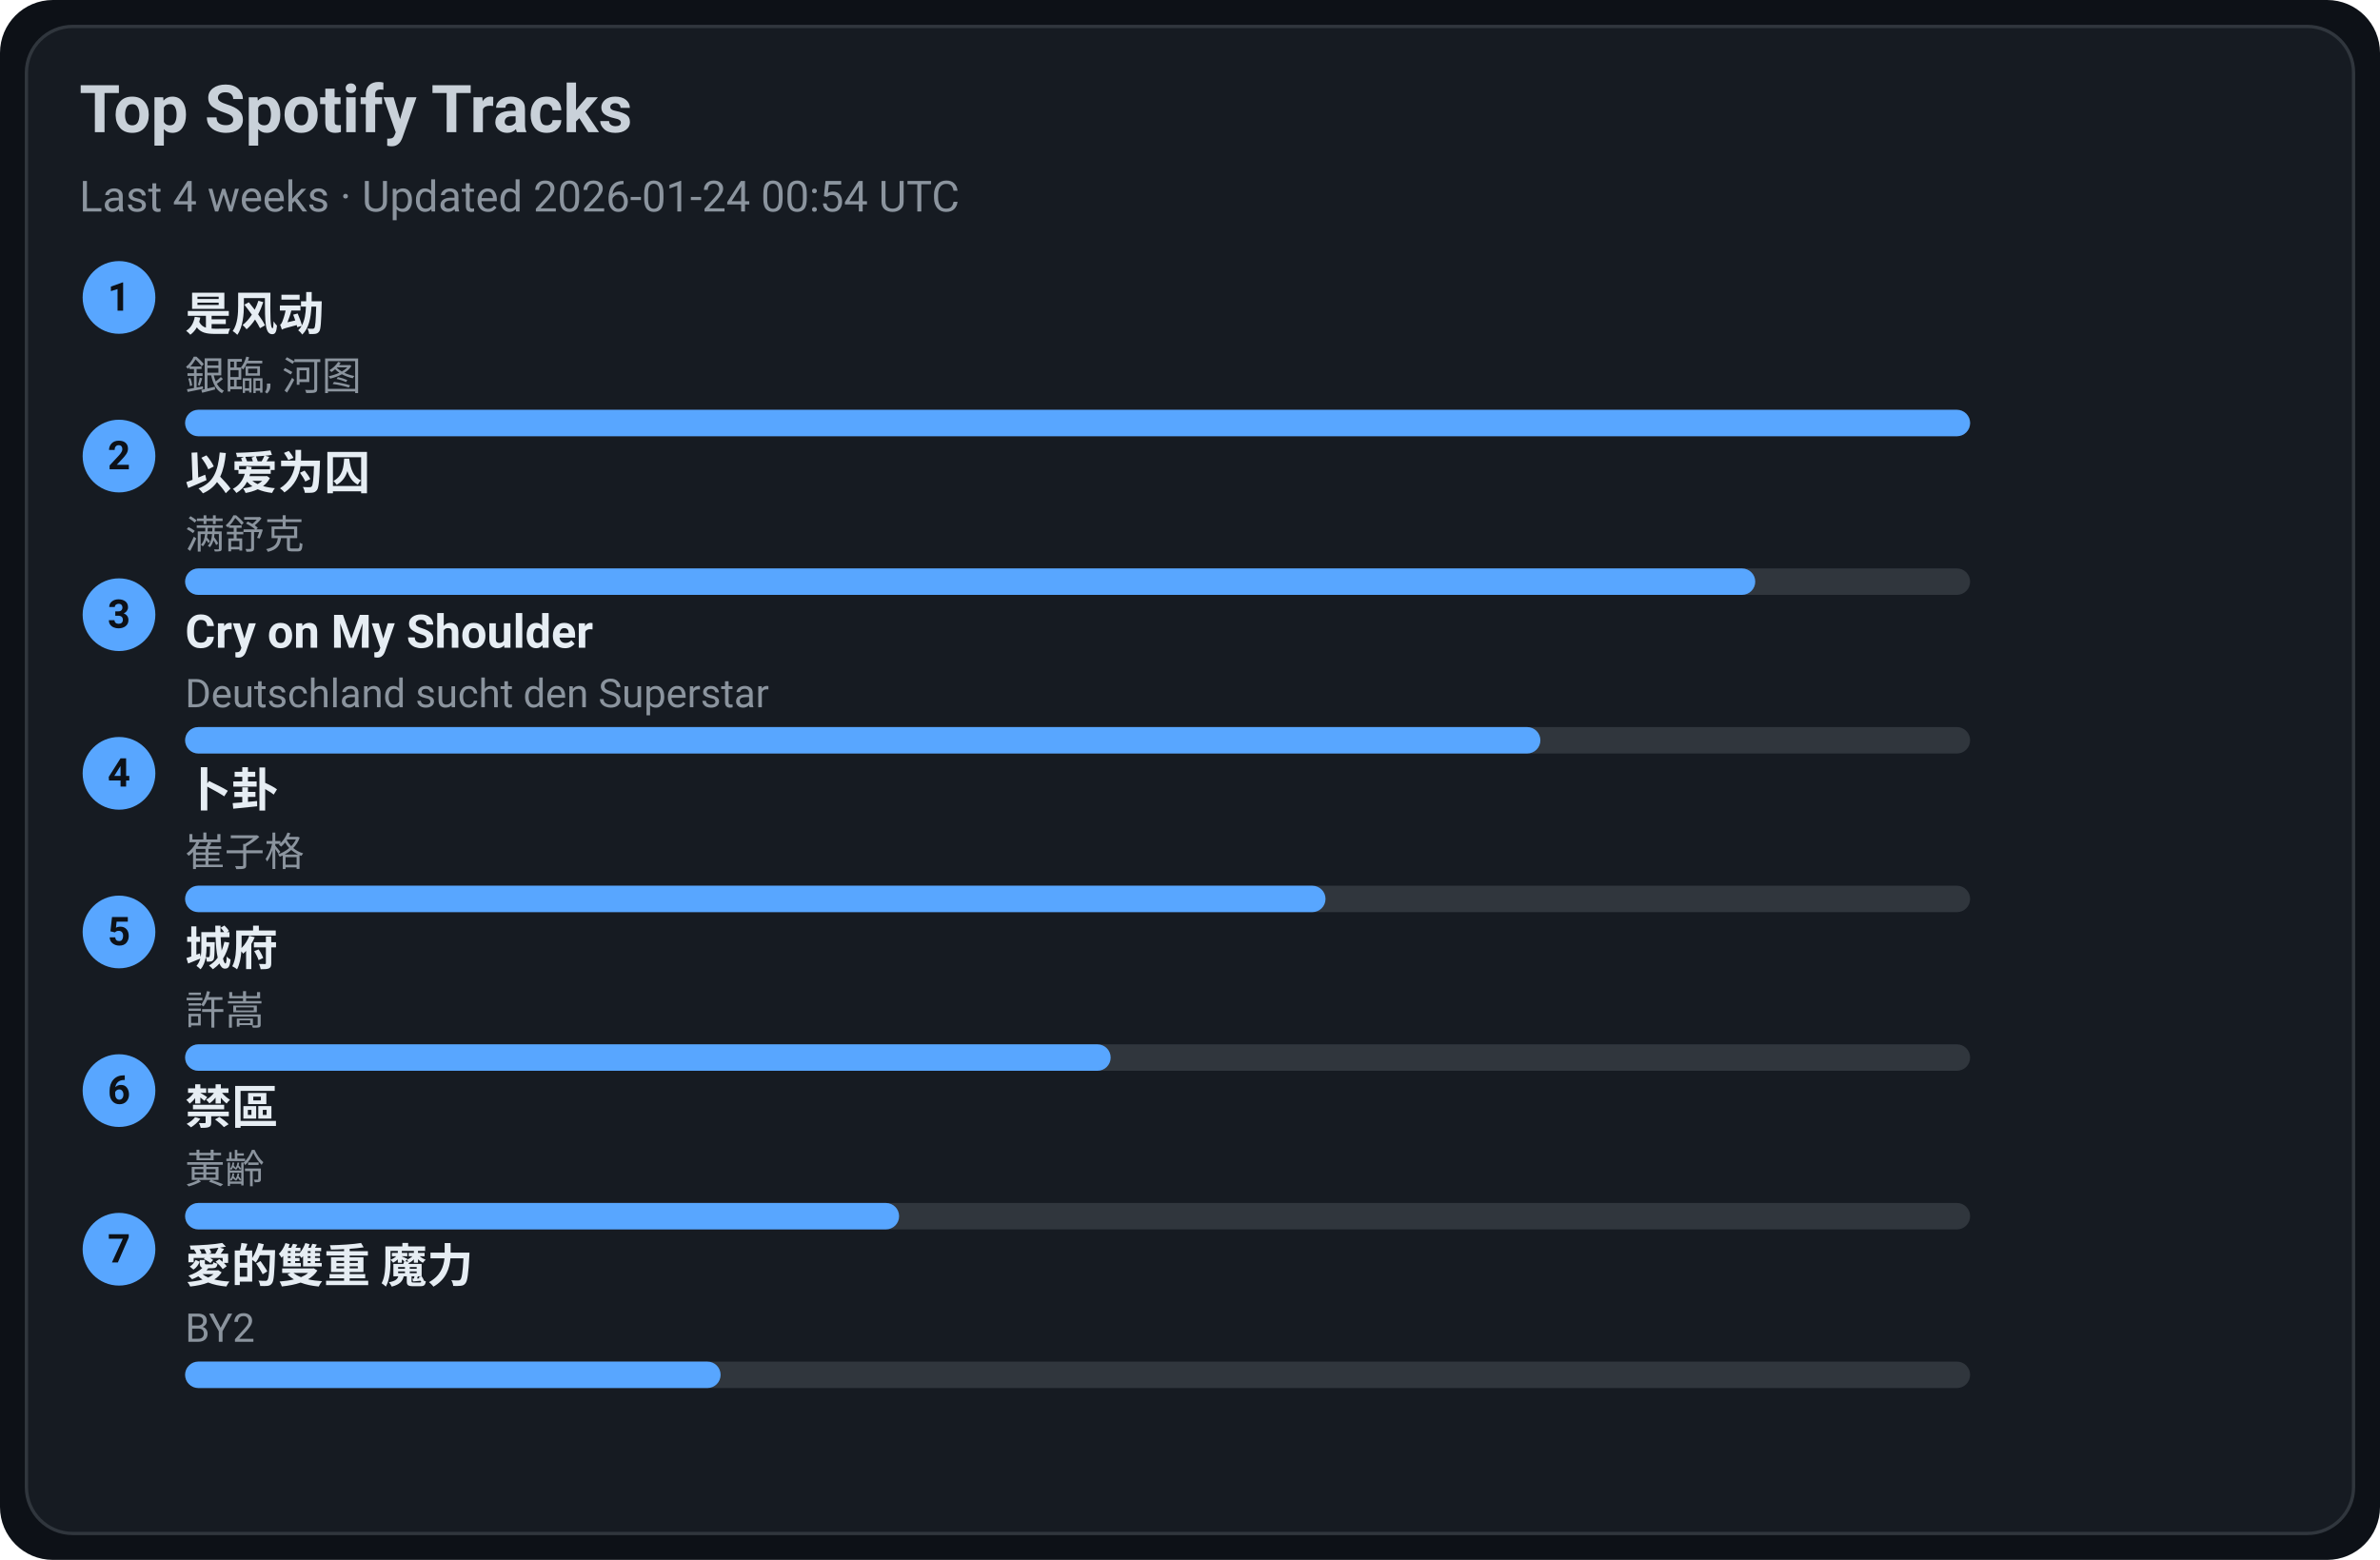
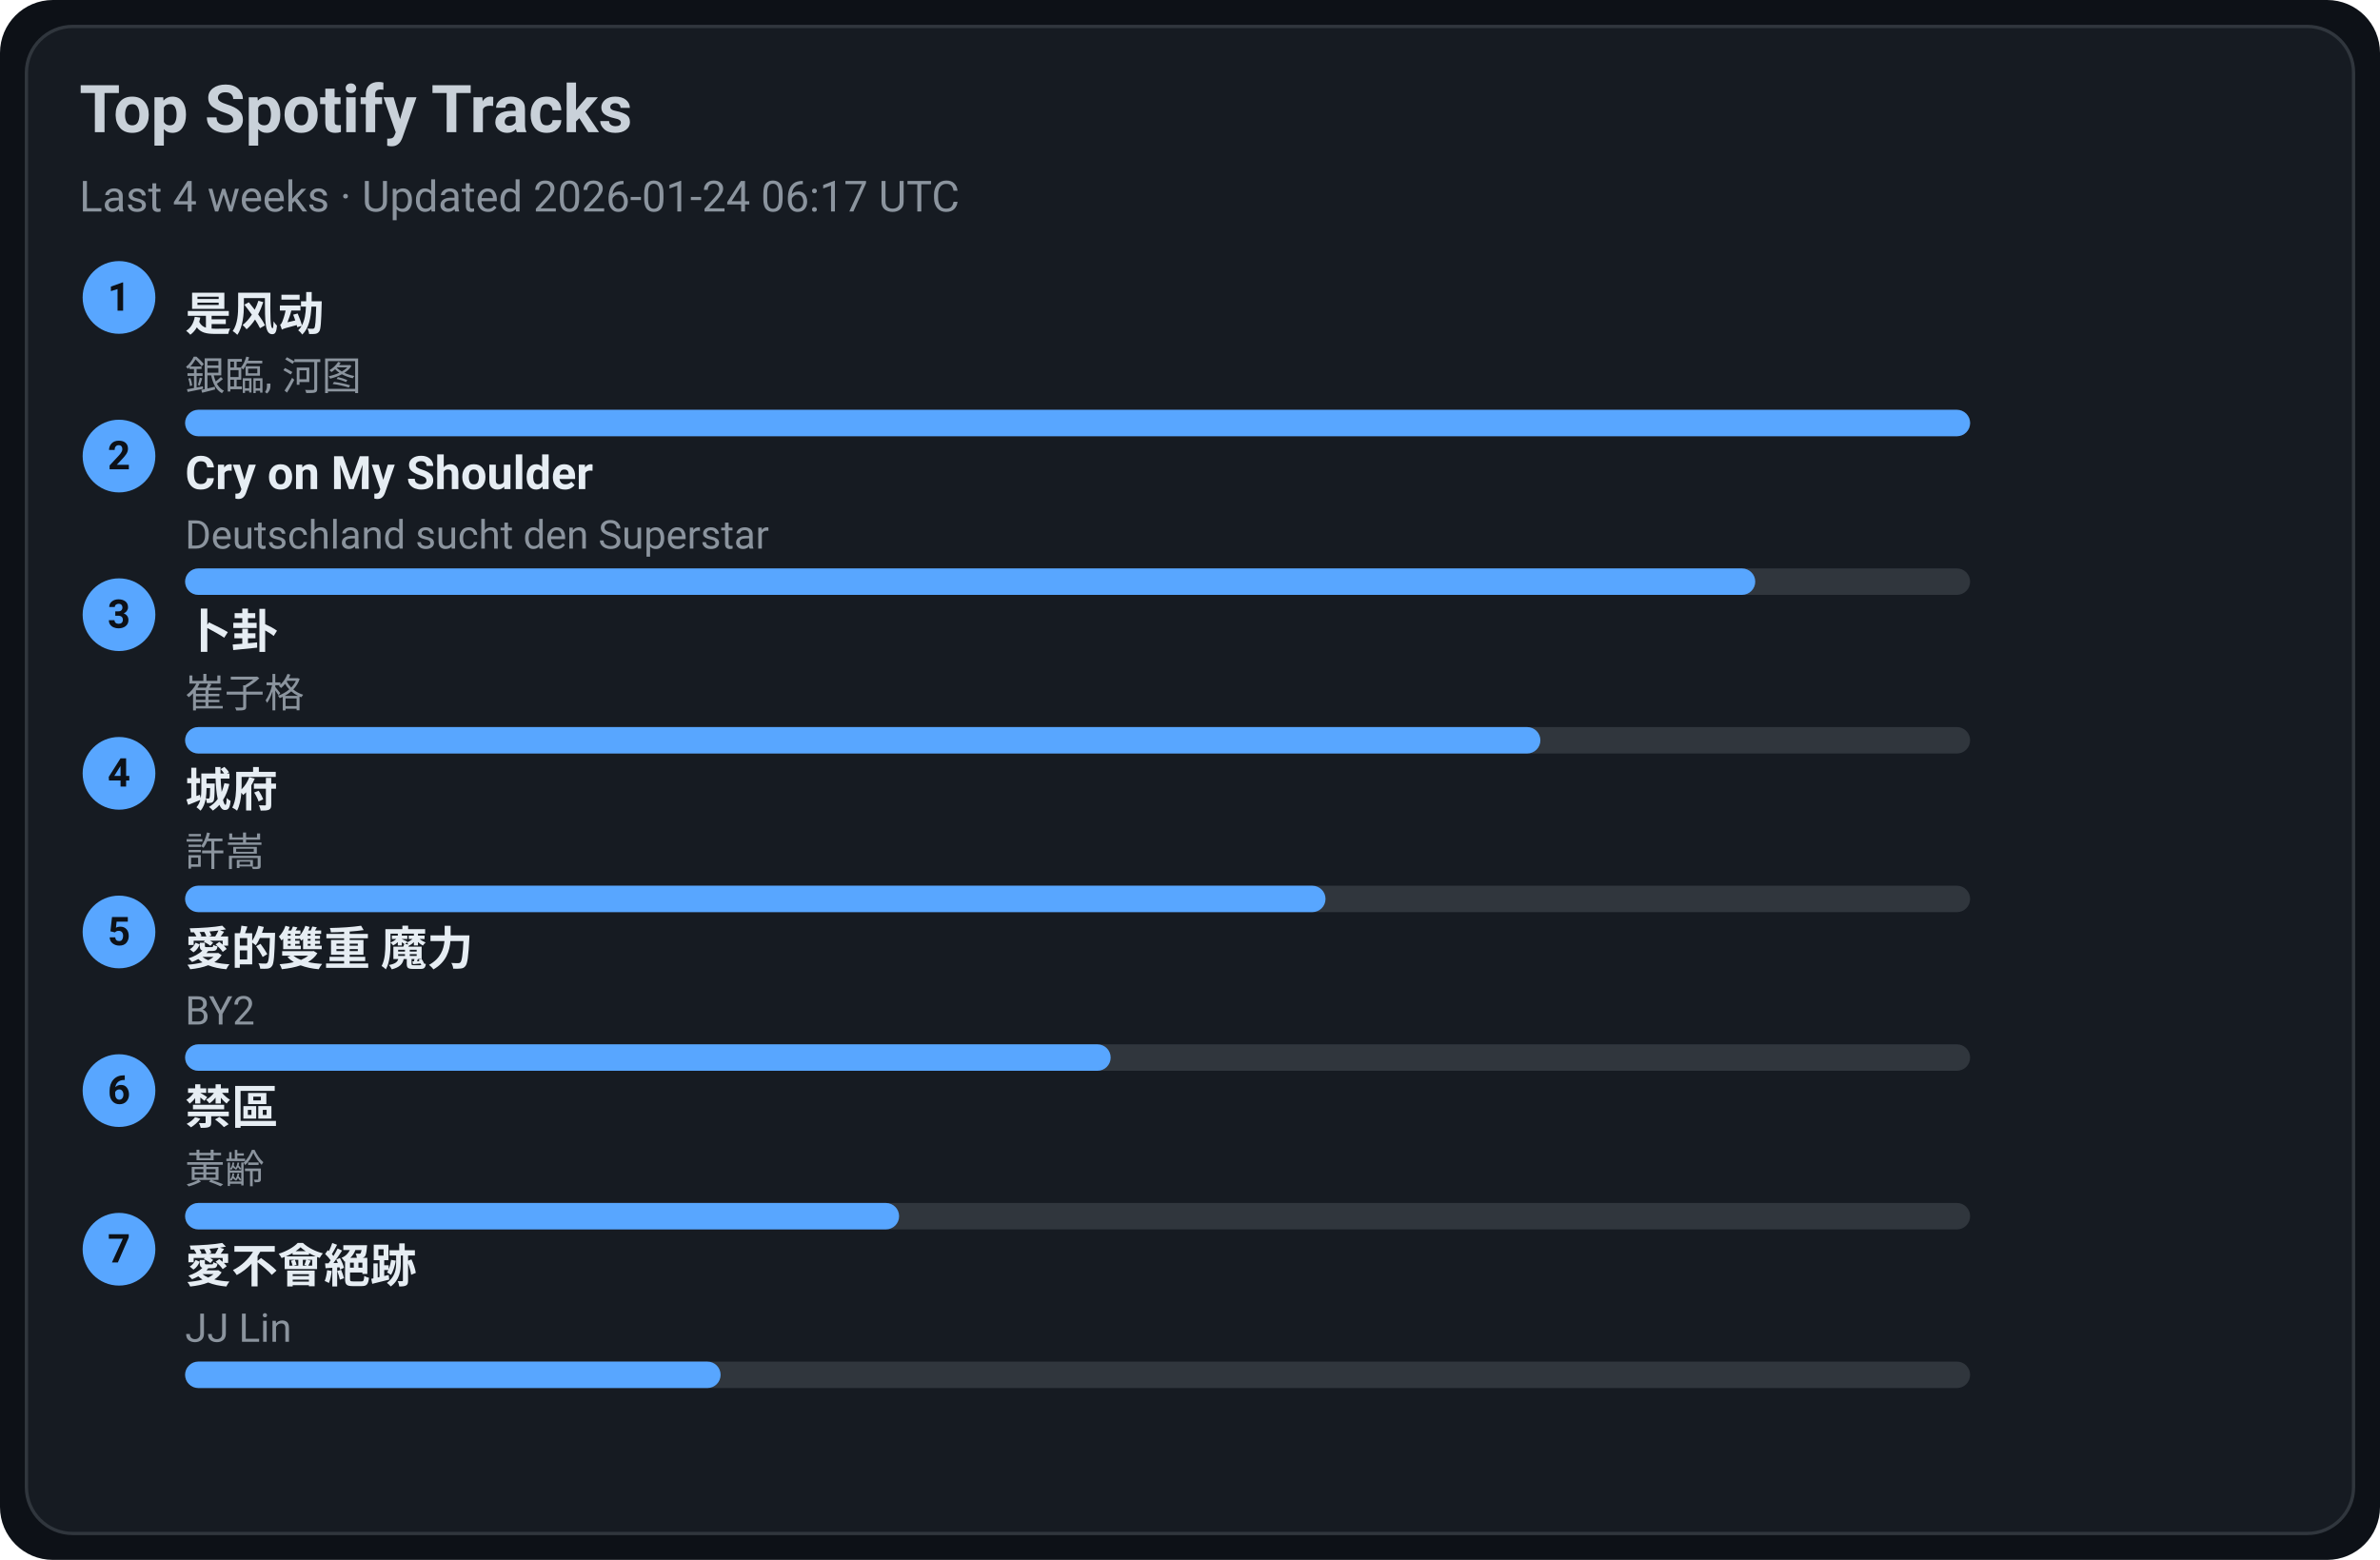
<svg xmlns="http://www.w3.org/2000/svg" width="720" height="472" viewBox="0 0 720 472">
  <style>text{font-family:-apple-system,BlinkMacSystemFont,Segoe UI,Roboto,Ubuntu,Helvetica Neue,Arial,Noto Sans,sans-serif}</style>
  <rect width="720" height="472" rx="16" fill="#0d1117" />
  <rect x="8" y="8" width="704" height="456" rx="14" fill="#161b22" stroke="#30363d" />
  <text x="24" y="40" font-size="20" fill="#c9d1d9" font-weight="600">Top Spotify Tracks</text>
-   <text x="24" y="64" font-size="13" fill="#8b949e">Last 4 weeks · Updated 2026-01-24 00:54 UTC</text>
+   <text x="24" y="64" font-size="13" fill="#8b949e">Last 4 weeks · Updated 2026-01-24 06:17 UTC</text>
  <circle cx="36" cy="90" r="11" fill="#58a6ff" />
  <text x="36" y="94" text-anchor="middle" font-size="12" fill="#0d1117" font-weight="700">1</text>
  <a href="https://open.spotify.com/track/3lePQ8c4jq7bTePsXEmslh" target="_blank" rel="noopener noreferrer">
    <text x="56" y="100" font-size="14" fill="#e6edf3" font-weight="600">是风动</text>
  </a>
  <text x="56" y="118" font-size="12" fill="#8b949e">銀臨, 河图</text>
  <rect x="56" y="124" width="540" height="8" rx="4" fill="#30363d" />
  <rect x="56" y="124" width="540" height="8" rx="4" fill="#58a6ff" />
  <circle cx="36" cy="138" r="11" fill="#58a6ff" />
  <text x="36" y="142" text-anchor="middle" font-size="12" fill="#0d1117" font-weight="700">2</text>
-   <a href="https://open.spotify.com/track/0RW2LEfGQK5BaIho6sSLqf" target="_blank" rel="noopener noreferrer">
-     <text x="56" y="148" font-size="14" fill="#e6edf3" font-weight="600">以爱为囚</text>
+   <a href="https://open.spotify.com/track/6usmG2MoD0C0Lc2pNgCVWV" target="_blank" rel="noopener noreferrer">
+     <text x="56" y="148" font-size="14" fill="#e6edf3" font-weight="600">Cry on My Shoulder</text>
  </a>
-   <text x="56" y="166" font-size="12" fill="#8b949e">满舒克</text>
+   <text x="56" y="166" font-size="12" fill="#8b949e">Deutschland sucht den Superstar</text>
  <rect x="56" y="172" width="540" height="8" rx="4" fill="#30363d" />
  <rect x="56" y="172" width="475" height="8" rx="4" fill="#58a6ff" />
  <circle cx="36" cy="186" r="11" fill="#58a6ff" />
  <text x="36" y="190" text-anchor="middle" font-size="12" fill="#0d1117" font-weight="700">3</text>
-   <a href="https://open.spotify.com/track/6usmG2MoD0C0Lc2pNgCVWV" target="_blank" rel="noopener noreferrer">
-     <text x="56" y="196" font-size="14" fill="#e6edf3" font-weight="600">Cry on My Shoulder</text>
+   <a href="https://open.spotify.com/track/4ToeYifpQaikbYa7krOD6s" target="_blank" rel="noopener noreferrer">
+     <text x="56" y="196" font-size="14" fill="#e6edf3" font-weight="600">卜卦</text>
  </a>
-   <text x="56" y="214" font-size="12" fill="#8b949e">Deutschland sucht den Superstar</text>
+   <text x="56" y="214" font-size="12" fill="#8b949e">崔子格</text>
  <rect x="56" y="220" width="540" height="8" rx="4" fill="#30363d" />
  <rect x="56" y="220" width="410" height="8" rx="4" fill="#58a6ff" />
  <circle cx="36" cy="234" r="11" fill="#58a6ff" />
  <text x="36" y="238" text-anchor="middle" font-size="12" fill="#0d1117" font-weight="700">4</text>
-   <a href="https://open.spotify.com/track/4ToeYifpQaikbYa7krOD6s" target="_blank" rel="noopener noreferrer">
-     <text x="56" y="244" font-size="14" fill="#e6edf3" font-weight="600">卜卦</text>
+   <a href="https://open.spotify.com/track/4AmlSf7hye0QVpnHCcEoEw" target="_blank" rel="noopener noreferrer">
+     <text x="56" y="244" font-size="14" fill="#e6edf3" font-weight="600">城府</text>
  </a>
-   <text x="56" y="262" font-size="12" fill="#8b949e">崔子格</text>
+   <text x="56" y="262" font-size="12" fill="#8b949e">許嵩</text>
  <rect x="56" y="268" width="540" height="8" rx="4" fill="#30363d" />
  <rect x="56" y="268" width="345" height="8" rx="4" fill="#58a6ff" />
  <circle cx="36" cy="282" r="11" fill="#58a6ff" />
  <text x="36" y="286" text-anchor="middle" font-size="12" fill="#0d1117" font-weight="700">5</text>
-   <a href="https://open.spotify.com/track/4AmlSf7hye0QVpnHCcEoEw" target="_blank" rel="noopener noreferrer">
-     <text x="56" y="292" font-size="14" fill="#e6edf3" font-weight="600">城府</text>
+   <a href="https://open.spotify.com/track/0yYmS4k3R0TTdDhvOBxRVp" target="_blank" rel="noopener noreferrer">
+     <text x="56" y="292" font-size="14" fill="#e6edf3" font-weight="600">愛的雙重 魔力</text>
  </a>
-   <text x="56" y="310" font-size="12" fill="#8b949e">許嵩</text>
+   <text x="56" y="310" font-size="12" fill="#8b949e">BY2</text>
  <rect x="56" y="316" width="540" height="8" rx="4" fill="#30363d" />
  <rect x="56" y="316" width="280" height="8" rx="4" fill="#58a6ff" />
  <circle cx="36" cy="330" r="11" fill="#58a6ff" />
  <text x="36" y="334" text-anchor="middle" font-size="12" fill="#0d1117" font-weight="700">6</text>
  <a href="https://open.spotify.com/track/5HAMeMgu9hGL5a8ZwNz6cp" target="_blank" rel="noopener noreferrer">
    <text x="56" y="340" font-size="14" fill="#e6edf3" font-weight="600">禁區</text>
  </a>
  <text x="56" y="358" font-size="12" fill="#8b949e">黃齡</text>
  <rect x="56" y="364" width="540" height="8" rx="4" fill="#30363d" />
  <rect x="56" y="364" width="216" height="8" rx="4" fill="#58a6ff" />
  <circle cx="36" cy="378" r="11" fill="#58a6ff" />
  <text x="36" y="382" text-anchor="middle" font-size="12" fill="#0d1117" font-weight="700">7</text>
-   <a href="https://open.spotify.com/track/0yYmS4k3R0TTdDhvOBxRVp" target="_blank" rel="noopener noreferrer">
-     <text x="56" y="388" font-size="14" fill="#e6edf3" font-weight="600">愛的雙重 魔力</text>
+   <a href="https://open.spotify.com/track/3zP4GbFEI4GLJMblRgLmdK" target="_blank" rel="noopener noreferrer">
+     <text x="56" y="388" font-size="14" fill="#e6edf3" font-weight="600">愛不會絕跡</text>
  </a>
-   <text x="56" y="406" font-size="12" fill="#8b949e">BY2</text>
+   <text x="56" y="406" font-size="12" fill="#8b949e">JJ Lin</text>
  <rect x="56" y="412" width="540" height="8" rx="4" fill="#30363d" />
  <rect x="56" y="412" width="162" height="8" rx="4" fill="#58a6ff" />
</svg>
